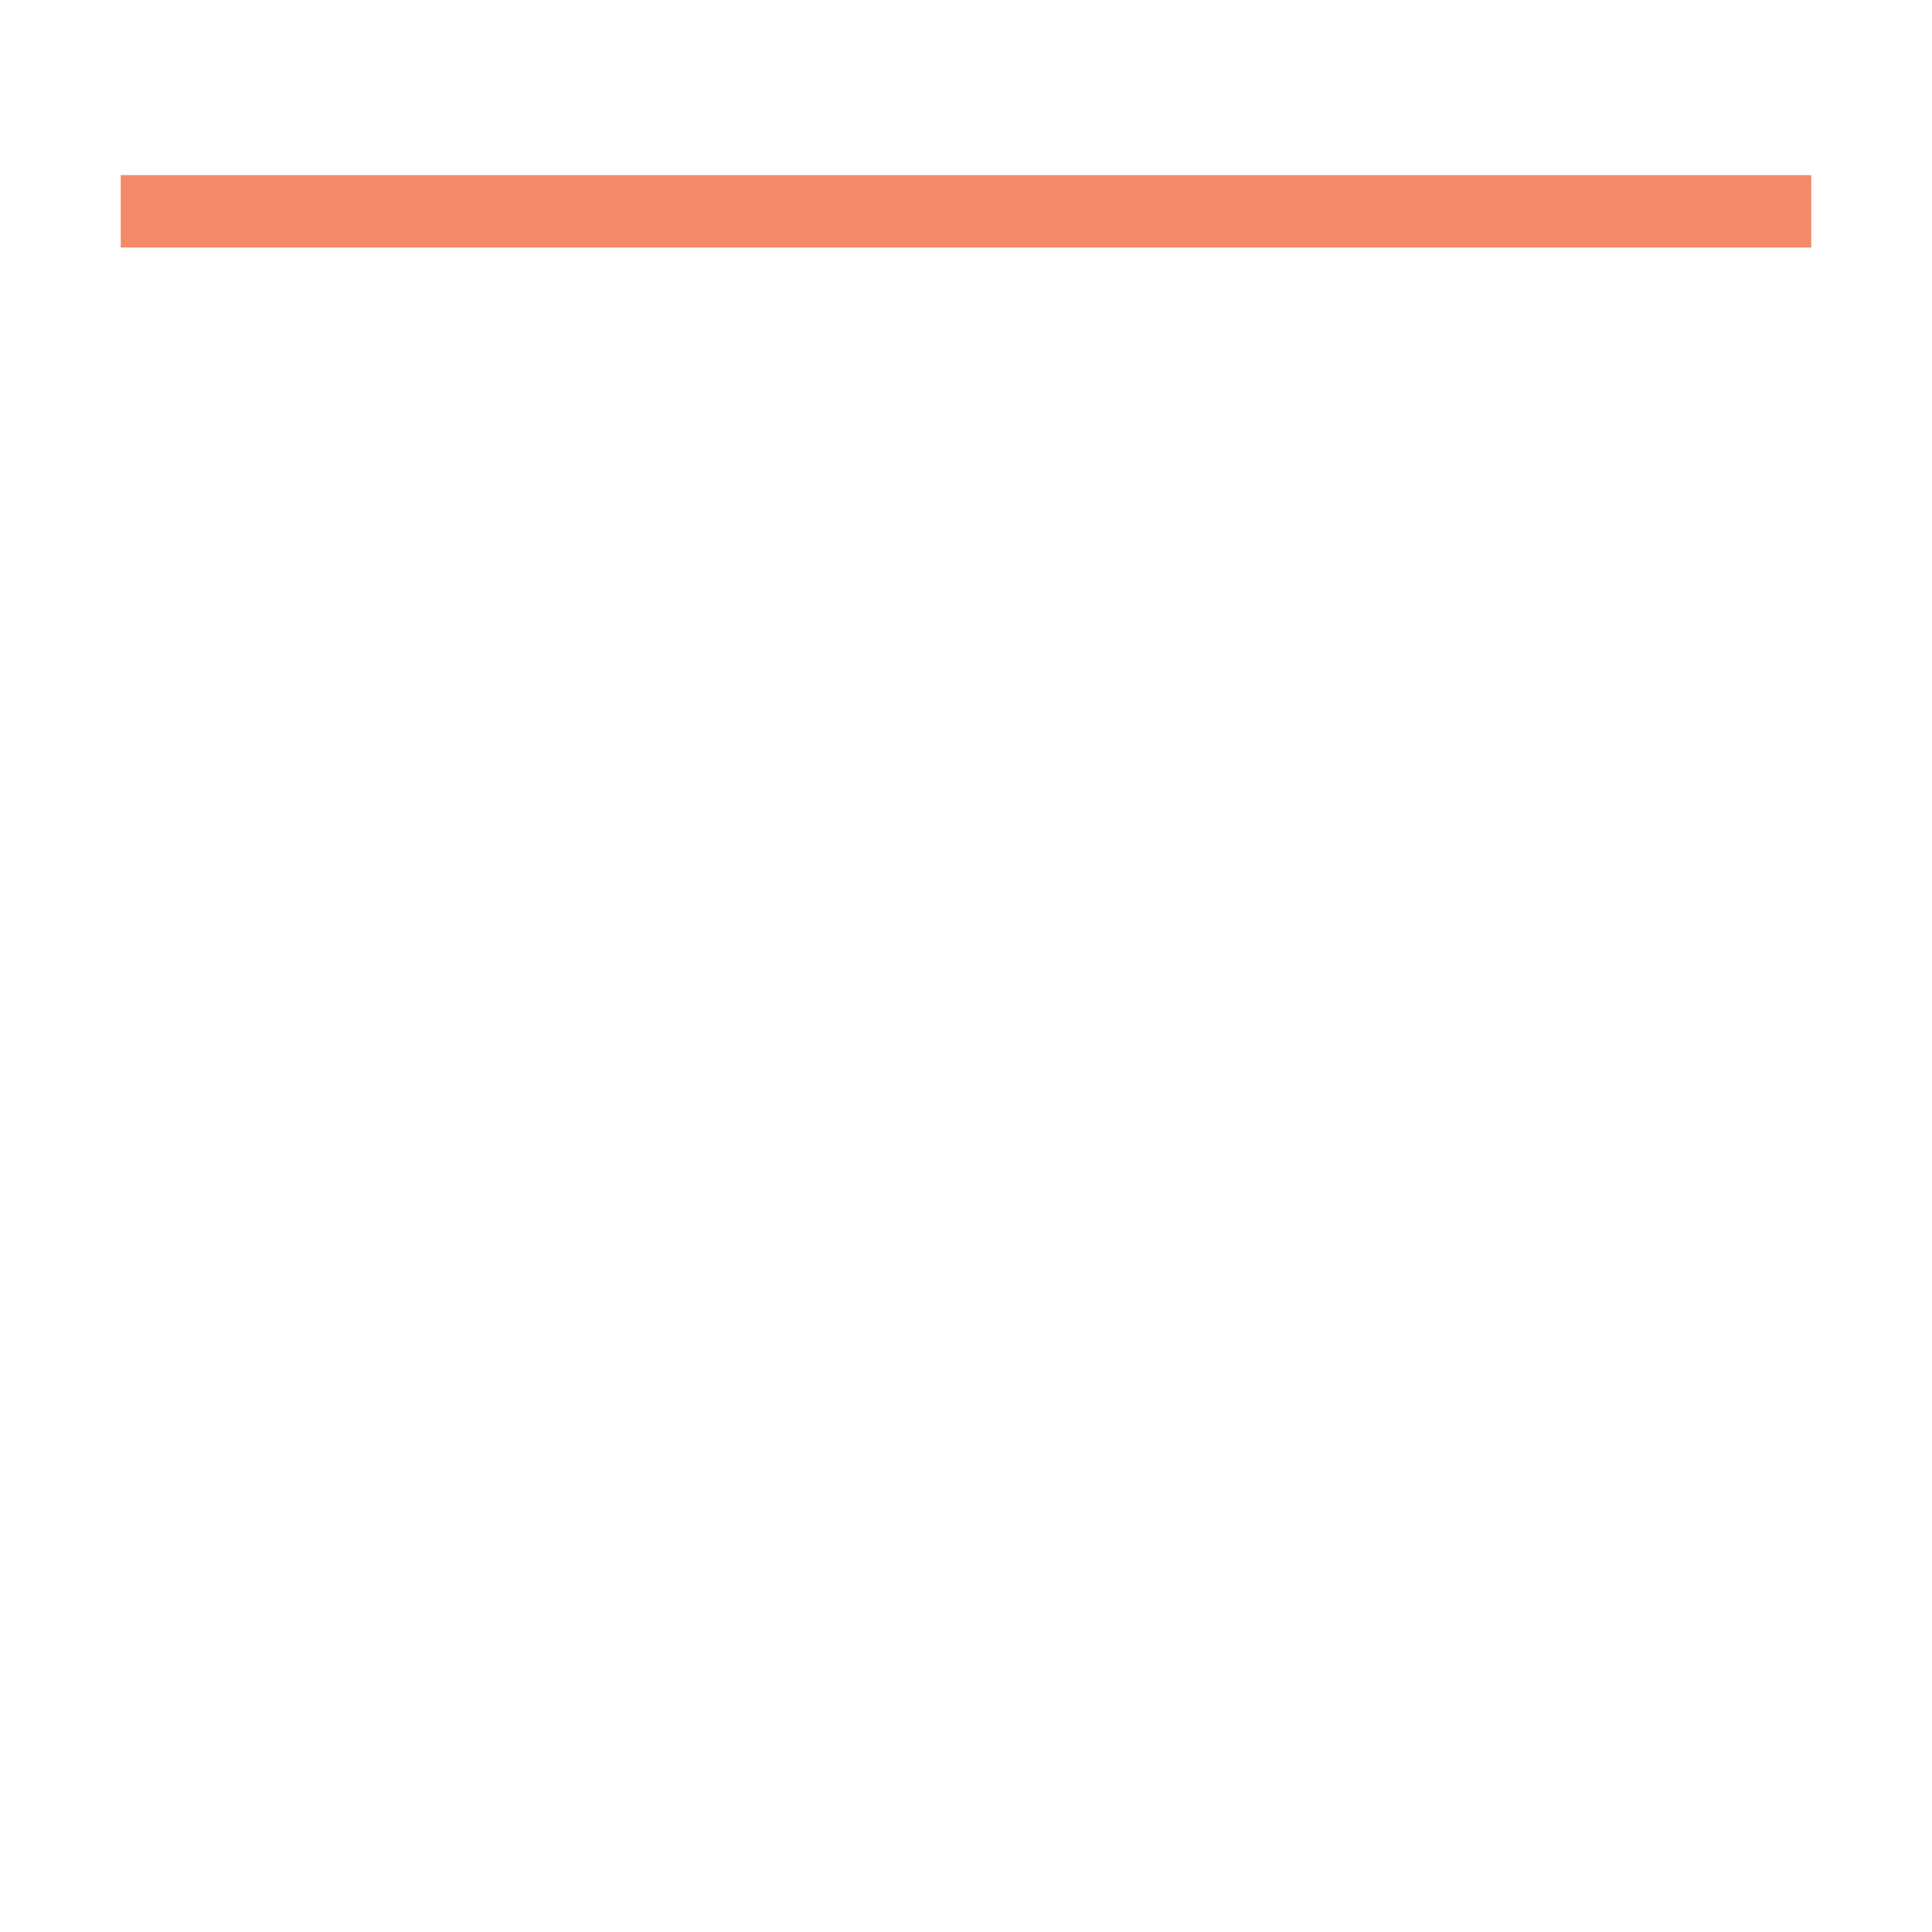
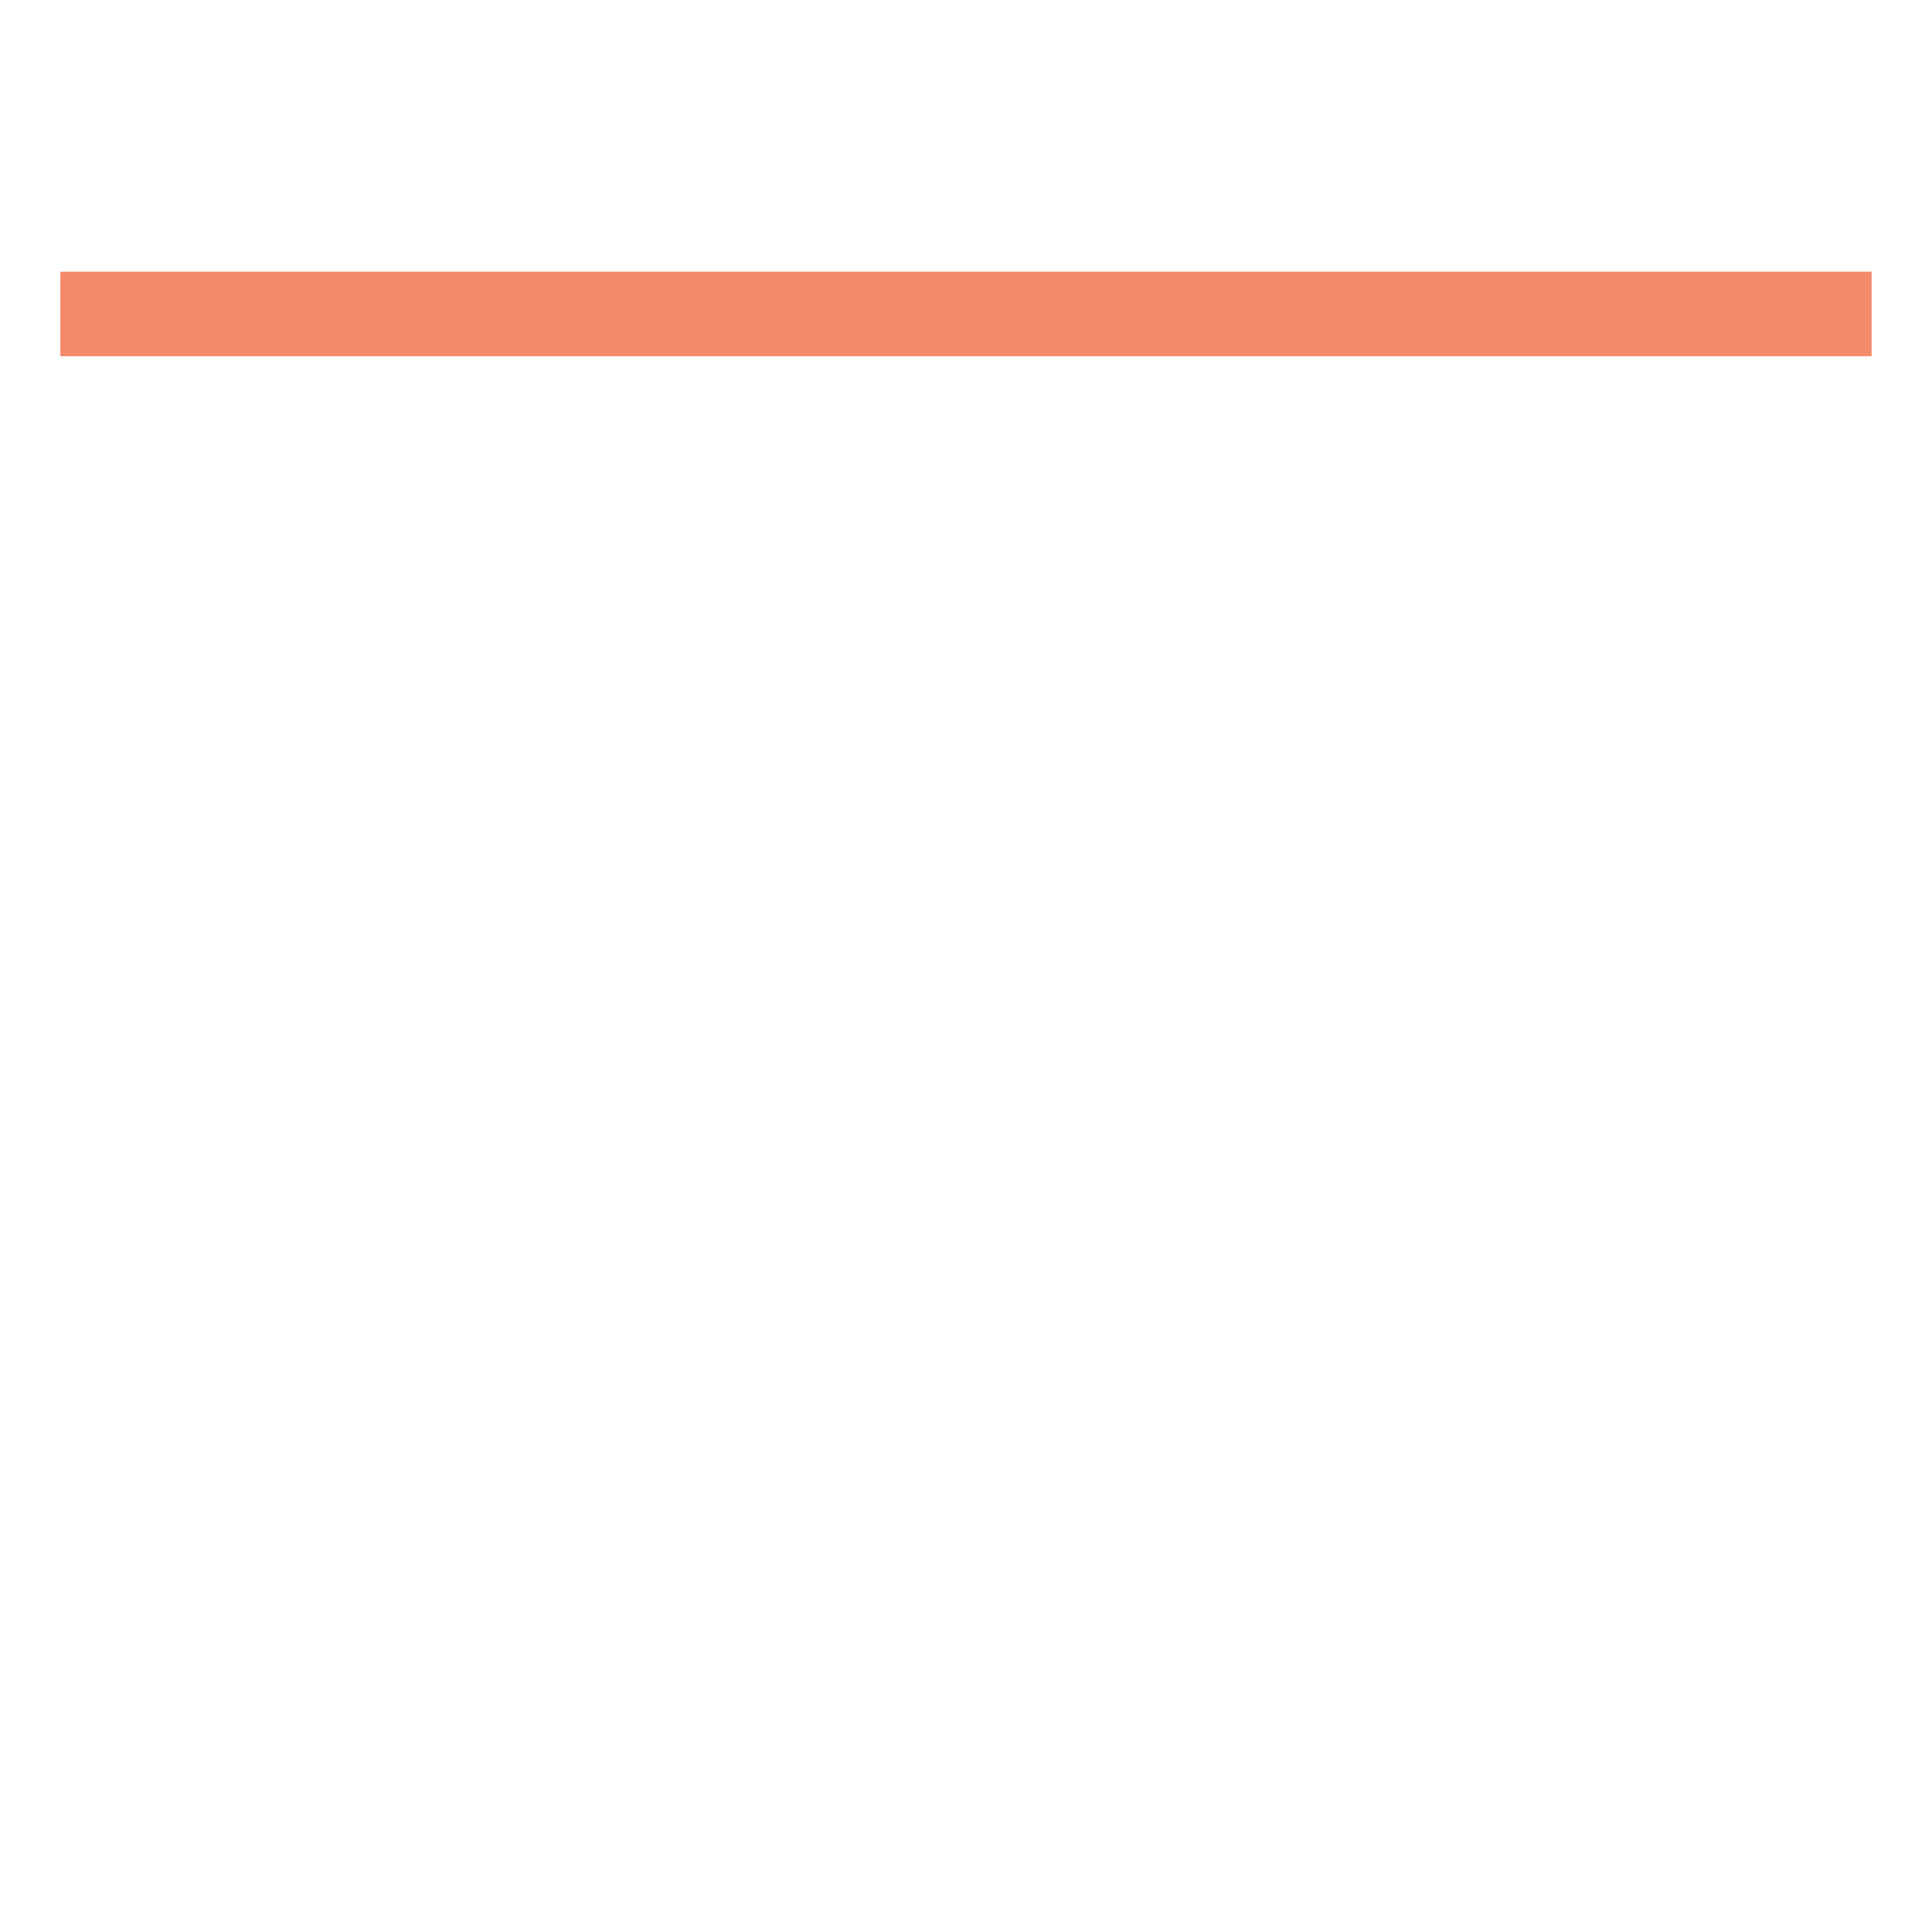
<svg xmlns="http://www.w3.org/2000/svg" width="320" height="320" viewBox="0 0 320 320" fill="none">
-   <line x1="300" y1="35" x2="20" y2="35" stroke="#F48A69" stroke-width="12" />
+   <path d="M310 52L10 52" stroke="#F48A69" stroke-width="14" />
</svg>
